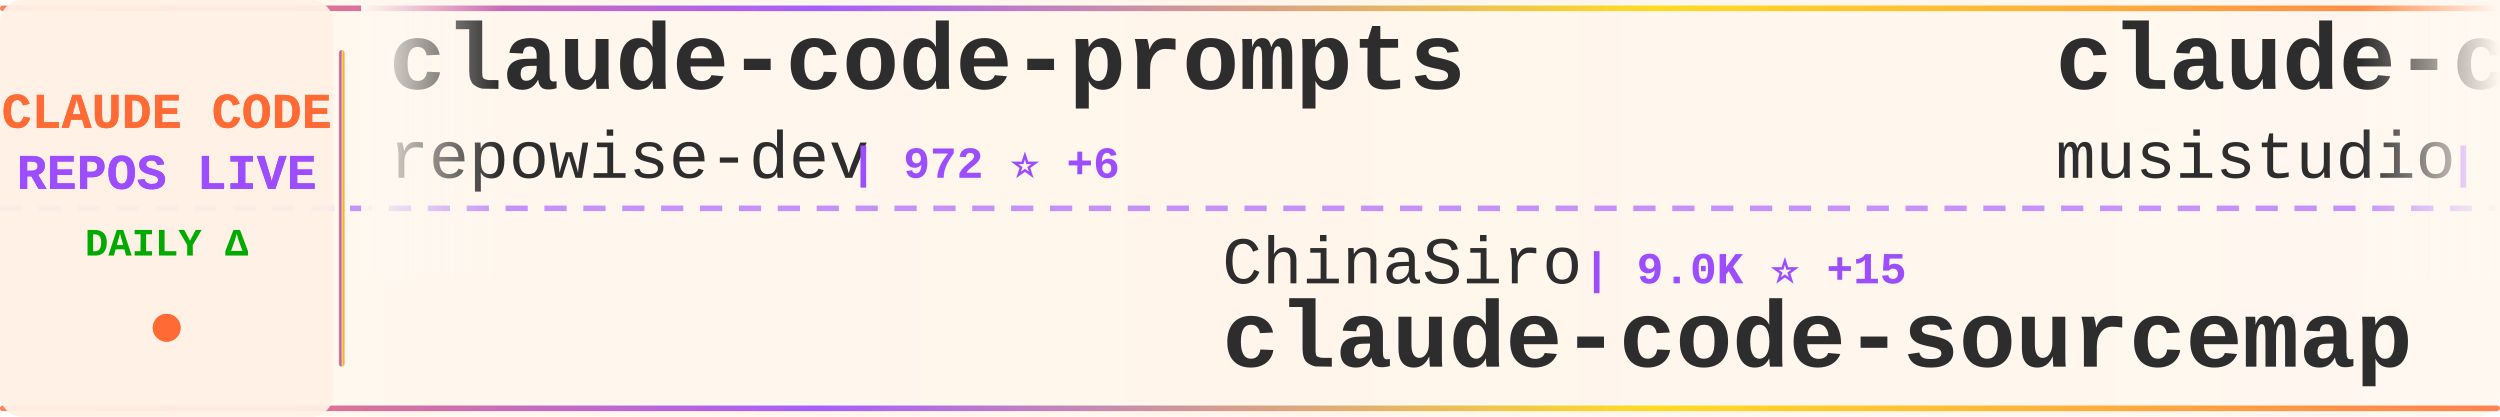
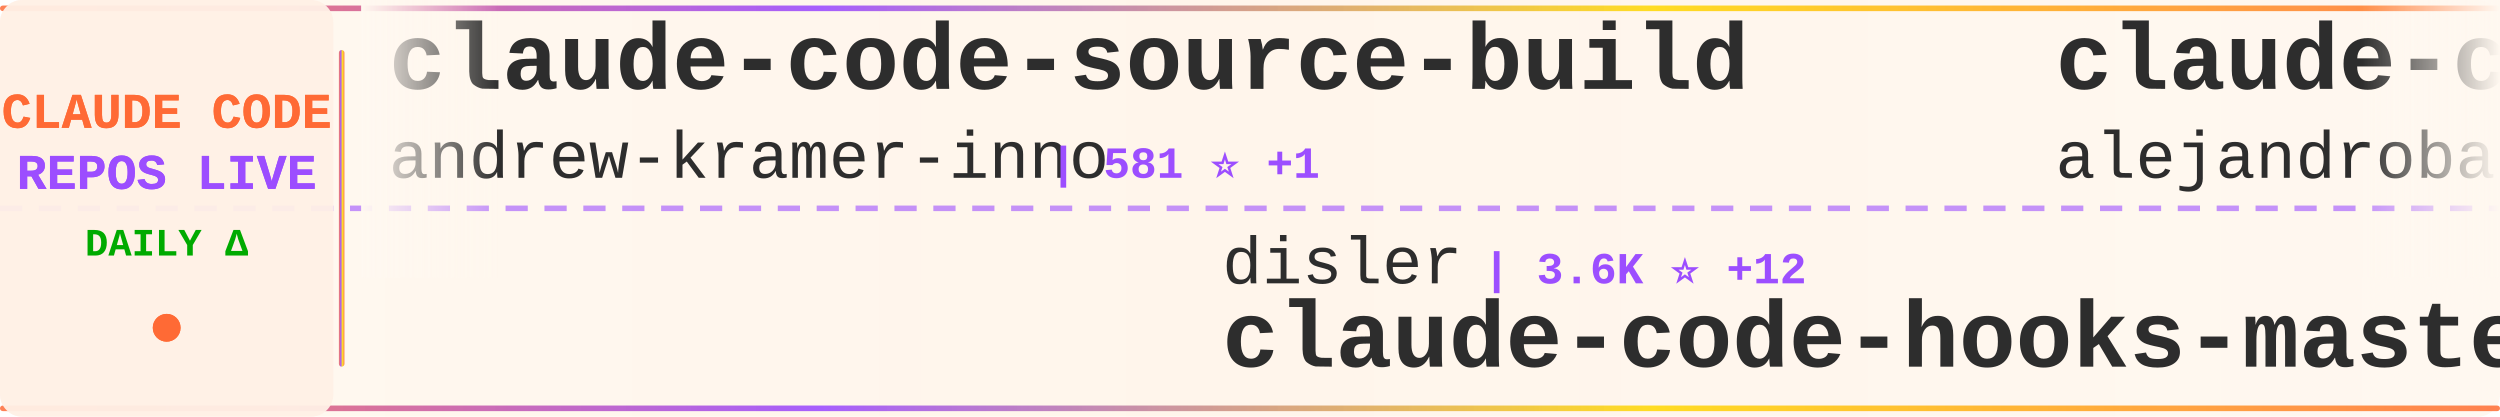
<svg xmlns="http://www.w3.org/2000/svg" width="900" height="150">
  <defs>
    <linearGradient id="tickerBg" x1="0%" y1="0%" x2="100%" y2="0%">
      <stop offset="0%" style="stop-color:#fff8f0;stop-opacity:0.98" />
      <stop offset="50%" style="stop-color:#fff5eb;stop-opacity:1" />
      <stop offset="100%" style="stop-color:#fff8f0;stop-opacity:0.98" />
    </linearGradient>
    <linearGradient id="borderGrad" x1="0%" y1="0%" x2="100%" y2="0%">
      <stop offset="0%" style="stop-color:#FF6B35;stop-opacity:0.85">
        <animate attributeName="stop-opacity" values="0.85;1;0.85" dur="2s" repeatCount="indefinite" />
      </stop>
      <stop offset="33%" style="stop-color:#9C4EFF;stop-opacity:0.9">
        <animate attributeName="stop-opacity" values="0.9;1;0.9" dur="2.2s" repeatCount="indefinite" />
      </stop>
      <stop offset="66%" style="stop-color:#FFD700;stop-opacity:0.85">
        <animate attributeName="stop-opacity" values="0.85;1;0.85" dur="1.8s" repeatCount="indefinite" />
      </stop>
      <stop offset="100%" style="stop-color:#FF6B35;stop-opacity:0.85">
        <animate attributeName="stop-opacity" values="0.85;1;0.85" dur="2s" repeatCount="indefinite" />
      </stop>
    </linearGradient>
    <filter id="textGlow">
      <feGaussianBlur stdDeviation="0.15" result="coloredBlur" />
      <feMerge>
        <feMergeNode in="coloredBlur" />
        <feMergeNode in="SourceGraphic" />
      </feMerge>
    </filter>
    <filter id="metricGlow">
      <feGaussianBlur stdDeviation="0.2" result="coloredBlur" />
      <feMerge>
        <feMergeNode in="coloredBlur" />
        <feMergeNode in="SourceGraphic" />
      </feMerge>
    </filter>
    <linearGradient id="leftFade" x1="0%" y1="0%" x2="100%" y2="0%">
      <stop offset="0%" style="stop-color:#fff8f0;stop-opacity:1" />
      <stop offset="100%" style="stop-color:#fff8f0;stop-opacity:0" />
    </linearGradient>
    <linearGradient id="rightFade" x1="0%" y1="0%" x2="100%" y2="0%">
      <stop offset="0%" style="stop-color:#fff8f0;stop-opacity:0" />
      <stop offset="100%" style="stop-color:#fff8f0;stop-opacity:1" />
    </linearGradient>
  </defs>
  <rect width="900" height="150" fill="url(#tickerBg)" rx="8" />
  <rect x="0" y="2" width="900" height="2" fill="url(#borderGrad)" rx="1" />
  <rect x="0" y="146" width="900" height="2" fill="url(#borderGrad)" rx="1" />
  <line x1="0" y1="75" x2="900" y2="75" stroke="#9C4EFF" stroke-width="2" stroke-dasharray="8 6" opacity="0.6" />
  <rect x="0" y="0" width="120" height="150" fill="#fff0e6" opacity="0.95" rx="8" />
  <text x="60" y="46" font-family="'Courier New', monospace" font-size="18" font-weight="bold" fill="#FF6B35" text-anchor="middle" filter="url(#textGlow)">
    CLAUDE CODE
  </text>
  <text x="60" y="68" font-family="'Courier New', monospace" font-size="18" font-weight="bold" fill="#9C4EFF" text-anchor="middle" filter="url(#textGlow)">
    REPOS LIVE
  </text>
  <text x="60" y="92" font-family="'Courier New', monospace" font-size="14" font-weight="bold" fill="#00aa00" text-anchor="middle">
    DAILY Δ
  </text>
  <circle cx="60" cy="118" r="5" fill="#FF6B35" filter="url(#metricGlow)">
    <animate attributeName="r" values="4;6;4" dur="1.5s" repeatCount="indefinite" />
    <animate attributeName="opacity" values="0.6;1;0.6" dur="1.5s" repeatCount="indefinite" />
  </circle>
  <rect x="122" y="18" width="2" height="114" fill="url(#borderGrad)" rx="1" />
  <clipPath id="tickerClip">
    <rect x="130" y="0" width="770" height="150" />
  </clipPath>
  <g clip-path="url(#tickerClip)">
    <g id="tickerItems">
      <animateTransform attributeName="transform" attributeType="XML" type="translate" from="0 0" to="-3000 0" dur="54s" repeatCount="indefinite" />
      <g transform="translate(0, 0)">
-         <text x="140" y="32" font-family="'Courier New', monospace" font-size="34" font-weight="bold" fill="#2d2d2d">claude-code-prompts</text>
-         <text x="140" y="64" font-family="'Courier New', monospace" font-size="24" font-weight="normal" fill="#2d2d2d" opacity="1.0">repowise-dev</text>
-         <text x="306" y="64" font-family="'Courier New', monospace" font-size="16" font-weight="bold" fill="#9C4EFF"> | 972 ⭐ +6</text>
+         <text x="140" y="32" font-family="'Courier New', monospace" font-size="34" font-weight="bold" fill="#2d2d2d">claude-code-source-build</text>
+         <text x="140" y="64" font-family="'Courier New', monospace" font-size="24" font-weight="normal" fill="#2d2d2d" opacity="1.0">andrew-kramer-inno</text>
+         <text x="378" y="64" font-family="'Courier New', monospace" font-size="16" font-weight="bold" fill="#9C4EFF"> | 581 ⭐ +1</text>
      </g>
      <g transform="translate(300, 0)">
-         <text x="140" y="102" font-family="'Courier New', monospace" font-size="24" font-weight="normal" fill="#2d2d2d" opacity="1.0">ChinaSiro</text>
-         <text x="270" y="102" font-family="'Courier New', monospace" font-size="16" font-weight="bold" fill="#9C4EFF"> | 9.0K ⭐ +15</text>
-         <text x="140" y="132" font-family="'Courier New', monospace" font-size="34" font-weight="bold" fill="#2d2d2d">claude-code-sourcemap</text>
+         <text x="140" y="102" font-family="'Courier New', monospace" font-size="24" font-weight="normal" fill="#2d2d2d" opacity="1.0">disler</text>
+         <text x="234" y="102" font-family="'Courier New', monospace" font-size="16" font-weight="bold" fill="#9C4EFF"> | 3.6K ⭐ +12</text>
+         <text x="140" y="132" font-family="'Courier New', monospace" font-size="34" font-weight="bold" fill="#2d2d2d">claude-code-hooks-master...</text>
      </g>
      <g transform="translate(600, 0)">
-         <text x="140" y="32" font-family="'Courier New', monospace" font-size="34" font-weight="bold" fill="#2d2d2d">claude-code-router</text>
-         <text x="140" y="64" font-family="'Courier New', monospace" font-size="24" font-weight="normal" fill="#2d2d2d" opacity="1.0">musistudio</text>
-         <text x="282" y="64" font-family="'Courier New', monospace" font-size="16" font-weight="bold" fill="#9C4EFF"> | 33.1K ⭐ +91</text>
+         <text x="140" y="32" font-family="'Courier New', monospace" font-size="34" font-weight="bold" fill="#2d2d2d">claude-code-from-source</text>
+         <text x="140" y="64" font-family="'Courier New', monospace" font-size="24" font-weight="normal" fill="#2d2d2d" opacity="1.0">alejandrobalderas</text>
+         <text x="366" y="64" font-family="'Courier New', monospace" font-size="16" font-weight="bold" fill="#9C4EFF"> | 1.8K ⭐ +20</text>
      </g>
      <g transform="translate(900, 0)">
-         <text x="140" y="102" font-family="'Courier New', monospace" font-size="24" font-weight="normal" fill="#2d2d2d" opacity="1.0">zstmfhy</text>
-         <text x="246" y="102" font-family="'Courier New', monospace" font-size="16" font-weight="bold" fill="#9C4EFF"> | 190 ⭐</text>
-         <text x="140" y="132" font-family="'Courier New', monospace" font-size="34" font-weight="bold" fill="#2d2d2d">Claude-code</text>
+         <text x="140" y="102" font-family="'Courier New', monospace" font-size="24" font-weight="normal" fill="#2d2d2d" opacity="1.0">ding113</text>
+         <text x="246" y="102" font-family="'Courier New', monospace" font-size="16" font-weight="bold" fill="#9C4EFF"> | 2.7K ⭐ +8</text>
+         <text x="140" y="132" font-family="'Courier New', monospace" font-size="34" font-weight="bold" fill="#2d2d2d">claude-code-hub</text>
      </g>
      <g transform="translate(1200, 0)">
-         <text x="140" y="32" font-family="'Courier New', monospace" font-size="34" font-weight="bold" fill="#2d2d2d">claude-code-proxy</text>
-         <text x="140" y="64" font-family="'Courier New', monospace" font-size="24" font-weight="normal" fill="#2d2d2d" opacity="1.0">1rgs</text>
-         <text x="210" y="64" font-family="'Courier New', monospace" font-size="16" font-weight="bold" fill="#9C4EFF"> | 3.5K ⭐ +7</text>
+         <text x="140" y="32" font-family="'Courier New', monospace" font-size="34" font-weight="bold" fill="#2d2d2d">awesome-claude-code-suba...</text>
+         <text x="140" y="64" font-family="'Courier New', monospace" font-size="24" font-weight="normal" fill="#2d2d2d" opacity="1.0">VoltAgent</text>
+         <text x="270" y="64" font-family="'Courier New', monospace" font-size="16" font-weight="bold" fill="#9C4EFF"> | 18.5K ⭐ +115</text>
      </g>
      <g transform="translate(1500, 0)">
-         <text x="140" y="102" font-family="'Courier New', monospace" font-size="24" font-weight="normal" fill="#2d2d2d" opacity="1.0">ponponon</text>
-         <text x="258" y="102" font-family="'Courier New', monospace" font-size="16" font-weight="bold" fill="#9C4EFF"> | 2.2K ⭐ +5</text>
-         <text x="140" y="132" font-family="'Courier New', monospace" font-size="34" font-weight="bold" fill="#2d2d2d">claude_code_src</text>
+         <text x="140" y="102" font-family="'Courier New', monospace" font-size="24" font-weight="normal" fill="#2d2d2d" opacity="1.0">farion1231</text>
+         <text x="282" y="102" font-family="'Courier New', monospace" font-size="16" font-weight="bold" fill="#9C4EFF"> | 52.7K ⭐ +903</text>
+         <text x="140" y="132" font-family="'Courier New', monospace" font-size="34" font-weight="bold" fill="#2d2d2d">cc-switch</text>
      </g>
      <g transform="translate(1800, 0)">
-         <text x="140" y="32" font-family="'Courier New', monospace" font-size="34" font-weight="bold" fill="#2d2d2d">CLIProxyAPI</text>
-         <text x="140" y="64" font-family="'Courier New', monospace" font-size="24" font-weight="normal" fill="#2d2d2d" opacity="1.0">router-for-me</text>
-         <text x="318" y="64" font-family="'Courier New', monospace" font-size="16" font-weight="bold" fill="#9C4EFF"> | 29.2K ⭐ +292</text>
+         <text x="140" y="32" font-family="'Courier New', monospace" font-size="34" font-weight="bold" fill="#2d2d2d">learn-claude-code</text>
+         <text x="140" y="64" font-family="'Courier New', monospace" font-size="24" font-weight="normal" fill="#2d2d2d" opacity="1.0">shareAI-lab</text>
+         <text x="294" y="64" font-family="'Courier New', monospace" font-size="16" font-weight="bold" fill="#9C4EFF"> | 56.9K ⭐ +309</text>
      </g>
      <g transform="translate(2100, 0)">
+         <text x="140" y="102" font-family="'Courier New', monospace" font-size="24" font-weight="normal" fill="#2d2d2d" opacity="1.0">affaan-m</text>
+         <text x="258" y="102" font-family="'Courier New', monospace" font-size="16" font-weight="bold" fill="#9C4EFF"> | 168.2K ⭐ +823</text>
+         <text x="140" y="132" font-family="'Courier New', monospace" font-size="34" font-weight="bold" fill="#2d2d2d">everything-claude-code</text>
+       </g>
+       <g transform="translate(2400, 0)">
+         <text x="140" y="32" font-family="'Courier New', monospace" font-size="34" font-weight="bold" fill="#2d2d2d">Open-ClaudeCode</text>
+         <text x="140" y="64" font-family="'Courier New', monospace" font-size="24" font-weight="normal" fill="#2d2d2d" opacity="1.0">LING71671</text>
+         <text x="270" y="64" font-family="'Courier New', monospace" font-size="16" font-weight="bold" fill="#9C4EFF"> | 784 ⭐ +2</text>
+       </g>
+       <g transform="translate(2700, 0)">
+         <text x="140" y="102" font-family="'Courier New', monospace" font-size="24" font-weight="normal" fill="#2d2d2d" opacity="1.0">FlorianBruniaux</text>
+         <text x="342" y="102" font-family="'Courier New', monospace" font-size="16" font-weight="bold" fill="#9C4EFF"> | 4.0K ⭐ +41</text>
+         <text x="140" y="132" font-family="'Courier New', monospace" font-size="34" font-weight="bold" fill="#2d2d2d">claude-code-ultimate-gui...</text>
+       </g>
+       <g transform="translate(3000, 0)">
+         <text x="140" y="32" font-family="'Courier New', monospace" font-size="34" font-weight="bold" fill="#2d2d2d">claude-code-source-build</text>
+         <text x="140" y="64" font-family="'Courier New', monospace" font-size="24" font-weight="normal" fill="#2d2d2d" opacity="1.0">andrew-kramer-inno</text>
+         <text x="378" y="64" font-family="'Courier New', monospace" font-size="16" font-weight="bold" fill="#9C4EFF"> | 581 ⭐ +1</text>
+       </g>
+       <g transform="translate(3300, 0)">
        <text x="140" y="102" font-family="'Courier New', monospace" font-size="24" font-weight="normal" fill="#2d2d2d" opacity="1.0">disler</text>
-         <text x="234" y="102" font-family="'Courier New', monospace" font-size="16" font-weight="bold" fill="#9C4EFF"> | 3.6K ⭐ +11</text>
+         <text x="234" y="102" font-family="'Courier New', monospace" font-size="16" font-weight="bold" fill="#9C4EFF"> | 3.6K ⭐ +12</text>
        <text x="140" y="132" font-family="'Courier New', monospace" font-size="34" font-weight="bold" fill="#2d2d2d">claude-code-hooks-master...</text>
      </g>
-       <g transform="translate(2400, 0)">
-         <text x="140" y="32" font-family="'Courier New', monospace" font-size="34" font-weight="bold" fill="#2d2d2d">oh-my-claudecode</text>
-         <text x="140" y="64" font-family="'Courier New', monospace" font-size="24" font-weight="normal" fill="#2d2d2d" opacity="1.0">Yeachan-Heo</text>
-         <text x="294" y="64" font-family="'Courier New', monospace" font-size="16" font-weight="bold" fill="#9C4EFF"> | 31.6K ⭐ +195</text>
-       </g>
-       <g transform="translate(2700, 0)">
-         <text x="140" y="102" font-family="'Courier New', monospace" font-size="24" font-weight="normal" fill="#2d2d2d" opacity="1.0">AICoderTudou</text>
-         <text x="306" y="102" font-family="'Courier New', monospace" font-size="16" font-weight="bold" fill="#9C4EFF"> | 497 ⭐ +2</text>
-         <text x="140" y="132" font-family="'Courier New', monospace" font-size="34" font-weight="bold" fill="#2d2d2d">claude-code-tudou</text>
-       </g>
-       <g transform="translate(3000, 0)">
-         <text x="140" y="32" font-family="'Courier New', monospace" font-size="34" font-weight="bold" fill="#2d2d2d">claude-code-prompts</text>
-         <text x="140" y="64" font-family="'Courier New', monospace" font-size="24" font-weight="normal" fill="#2d2d2d" opacity="1.0">repowise-dev</text>
-         <text x="306" y="64" font-family="'Courier New', monospace" font-size="16" font-weight="bold" fill="#9C4EFF"> | 972 ⭐ +6</text>
-       </g>
-       <g transform="translate(3300, 0)">
-         <text x="140" y="102" font-family="'Courier New', monospace" font-size="24" font-weight="normal" fill="#2d2d2d" opacity="1.0">ChinaSiro</text>
-         <text x="270" y="102" font-family="'Courier New', monospace" font-size="16" font-weight="bold" fill="#9C4EFF"> | 9.0K ⭐ +15</text>
-         <text x="140" y="132" font-family="'Courier New', monospace" font-size="34" font-weight="bold" fill="#2d2d2d">claude-code-sourcemap</text>
-       </g>
      <g transform="translate(3600, 0)">
-         <text x="140" y="32" font-family="'Courier New', monospace" font-size="34" font-weight="bold" fill="#2d2d2d">claude-code-router</text>
-         <text x="140" y="64" font-family="'Courier New', monospace" font-size="24" font-weight="normal" fill="#2d2d2d" opacity="1.0">musistudio</text>
-         <text x="282" y="64" font-family="'Courier New', monospace" font-size="16" font-weight="bold" fill="#9C4EFF"> | 33.1K ⭐ +91</text>
+         <text x="140" y="32" font-family="'Courier New', monospace" font-size="34" font-weight="bold" fill="#2d2d2d">claude-code-from-source</text>
+         <text x="140" y="64" font-family="'Courier New', monospace" font-size="24" font-weight="normal" fill="#2d2d2d" opacity="1.0">alejandrobalderas</text>
+         <text x="366" y="64" font-family="'Courier New', monospace" font-size="16" font-weight="bold" fill="#9C4EFF"> | 1.8K ⭐ +20</text>
      </g>
      <g transform="translate(3900, 0)">
-         <text x="140" y="102" font-family="'Courier New', monospace" font-size="24" font-weight="normal" fill="#2d2d2d" opacity="1.0">zstmfhy</text>
-         <text x="246" y="102" font-family="'Courier New', monospace" font-size="16" font-weight="bold" fill="#9C4EFF"> | 190 ⭐</text>
-         <text x="140" y="132" font-family="'Courier New', monospace" font-size="34" font-weight="bold" fill="#2d2d2d">Claude-code</text>
+         <text x="140" y="102" font-family="'Courier New', monospace" font-size="24" font-weight="normal" fill="#2d2d2d" opacity="1.0">ding113</text>
+         <text x="246" y="102" font-family="'Courier New', monospace" font-size="16" font-weight="bold" fill="#9C4EFF"> | 2.7K ⭐ +8</text>
+         <text x="140" y="132" font-family="'Courier New', monospace" font-size="34" font-weight="bold" fill="#2d2d2d">claude-code-hub</text>
      </g>
    </g>
  </g>
  <rect x="130" y="0" width="50" height="100" fill="url(#leftFade)" />
  <rect x="850" y="0" width="50" height="100" fill="url(#rightFade)" />
</svg>
